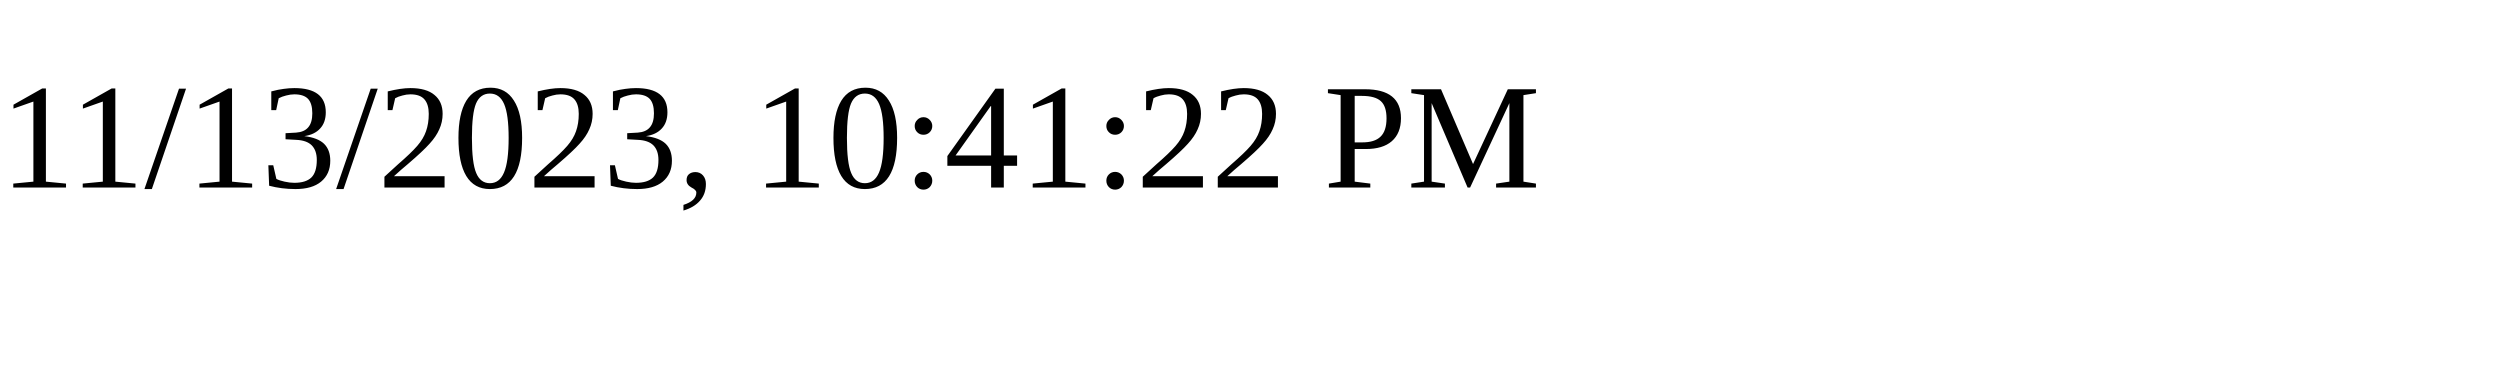
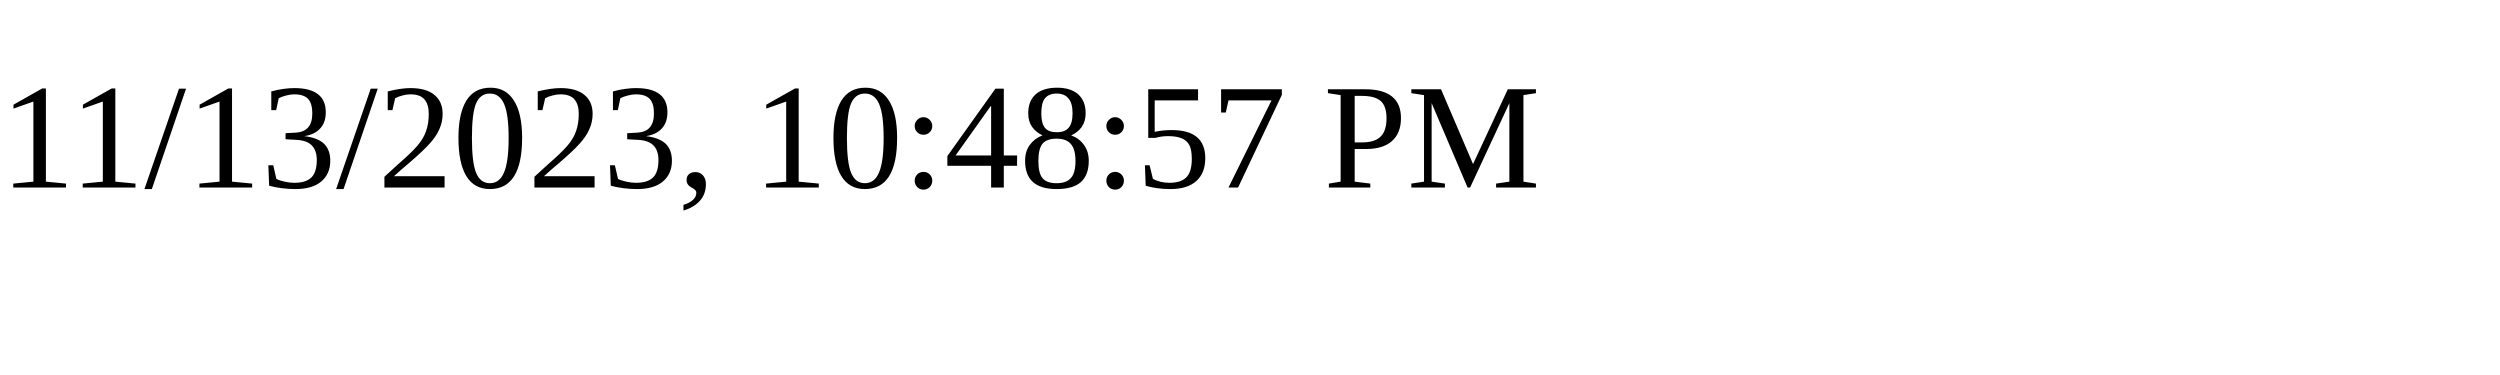
<svg xmlns="http://www.w3.org/2000/svg" height="30" width="200">
-   <text x="0" y="15">11/13/2023, 10:41:22 PM</text>
+   <text x="0" y="15">11/13/2023, 10:48:57 PM</text>
</svg>
